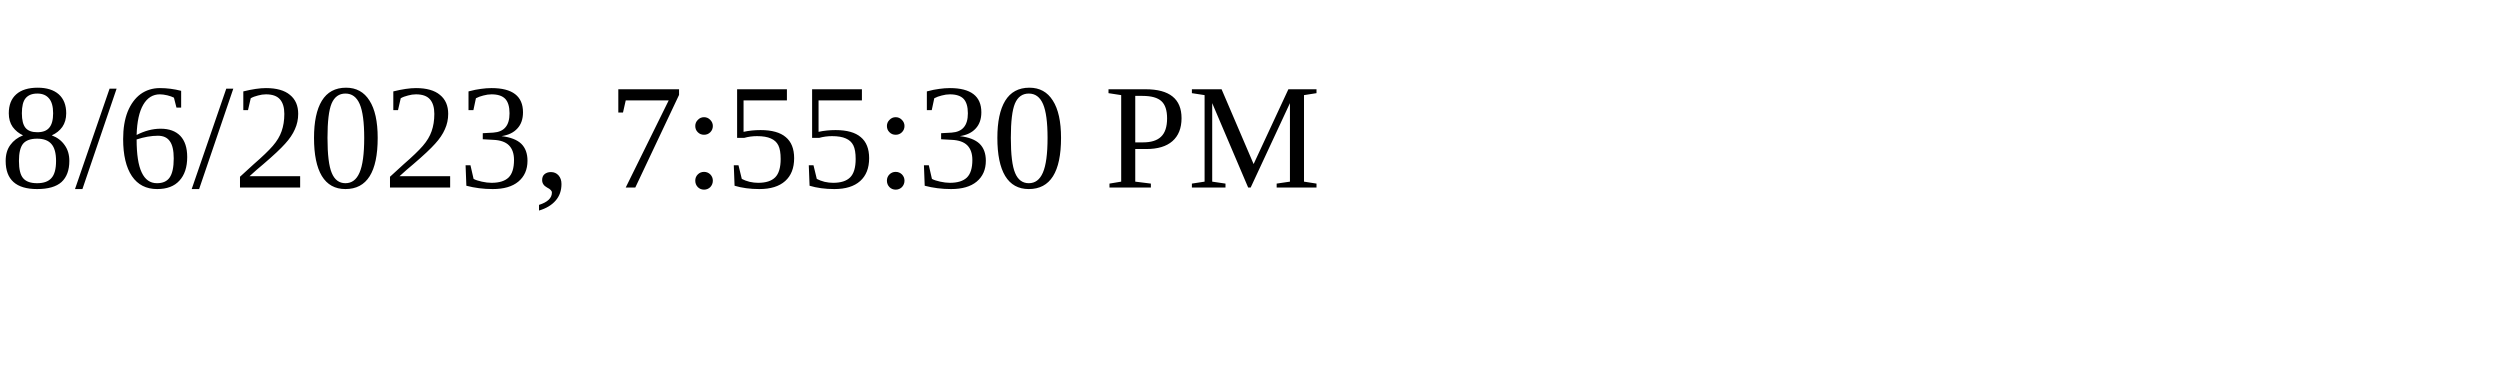
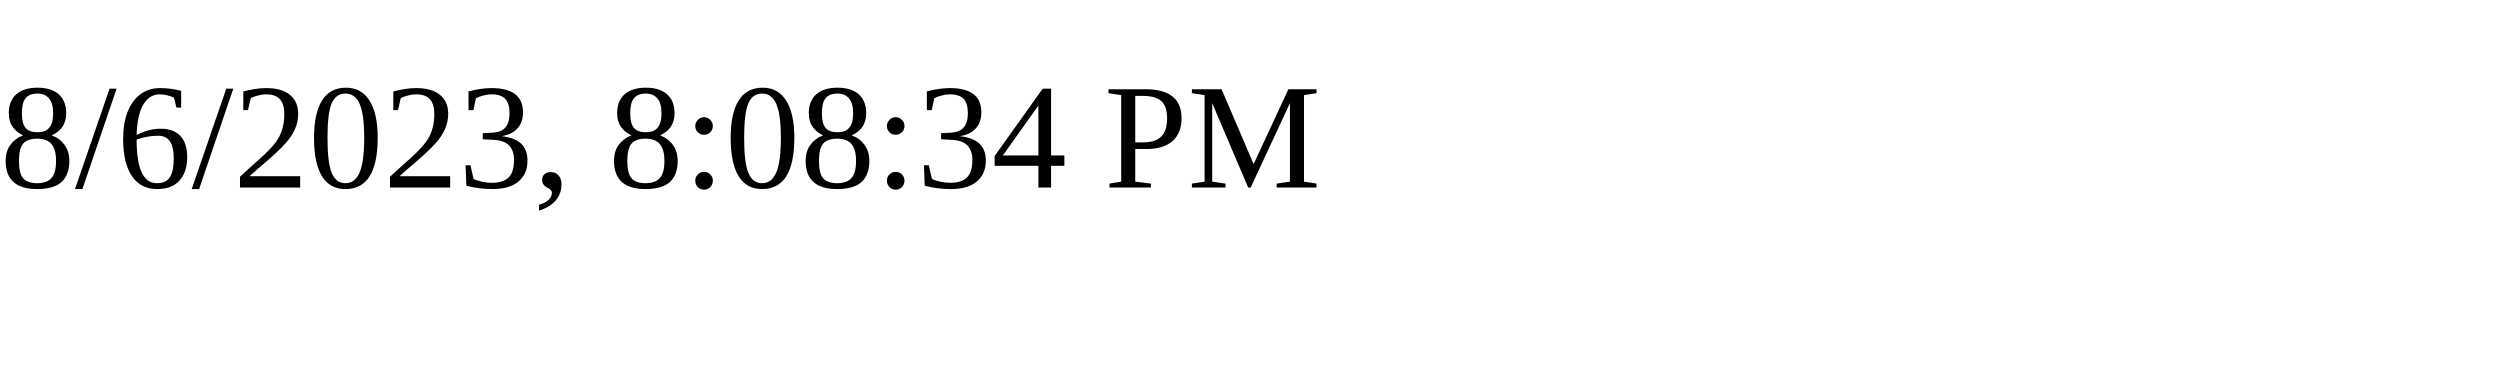
<svg xmlns="http://www.w3.org/2000/svg" height="30" width="200">
-   <text x="0" y="15">8/6/2023, 7:55:30 PM</text>
+   <text x="0" y="15">8/6/2023, 8:08:34 PM</text>
</svg>
